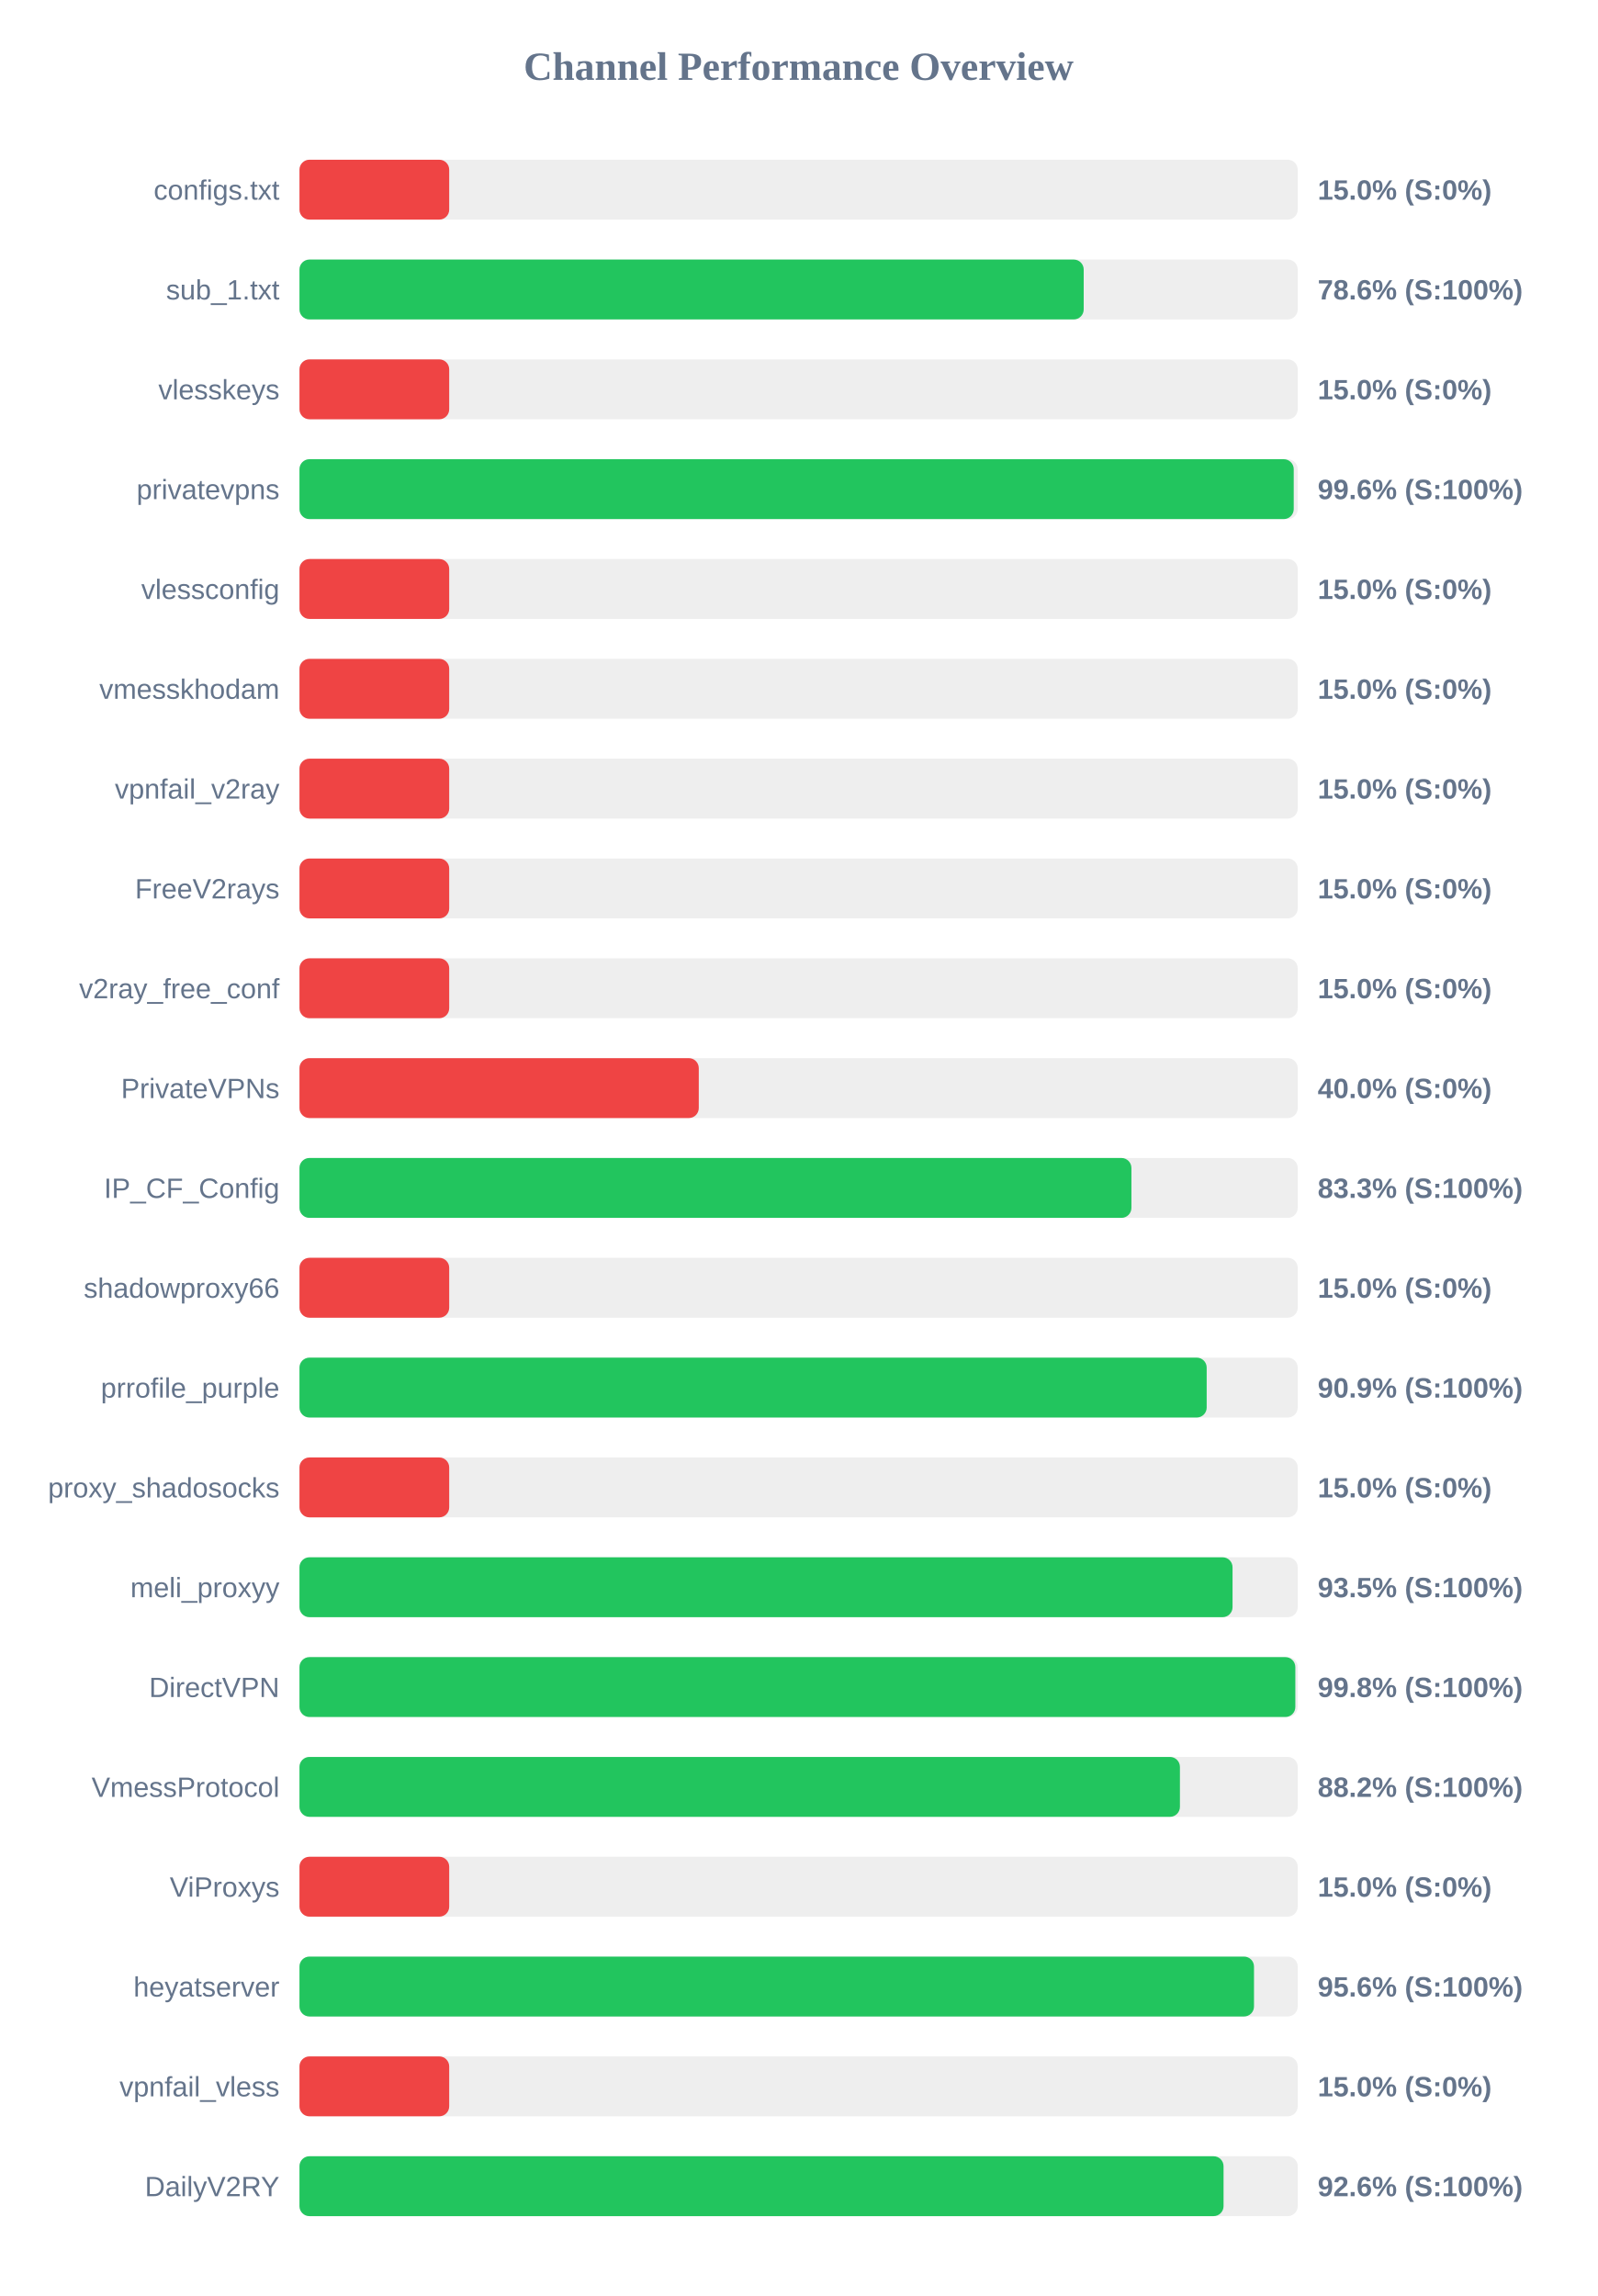
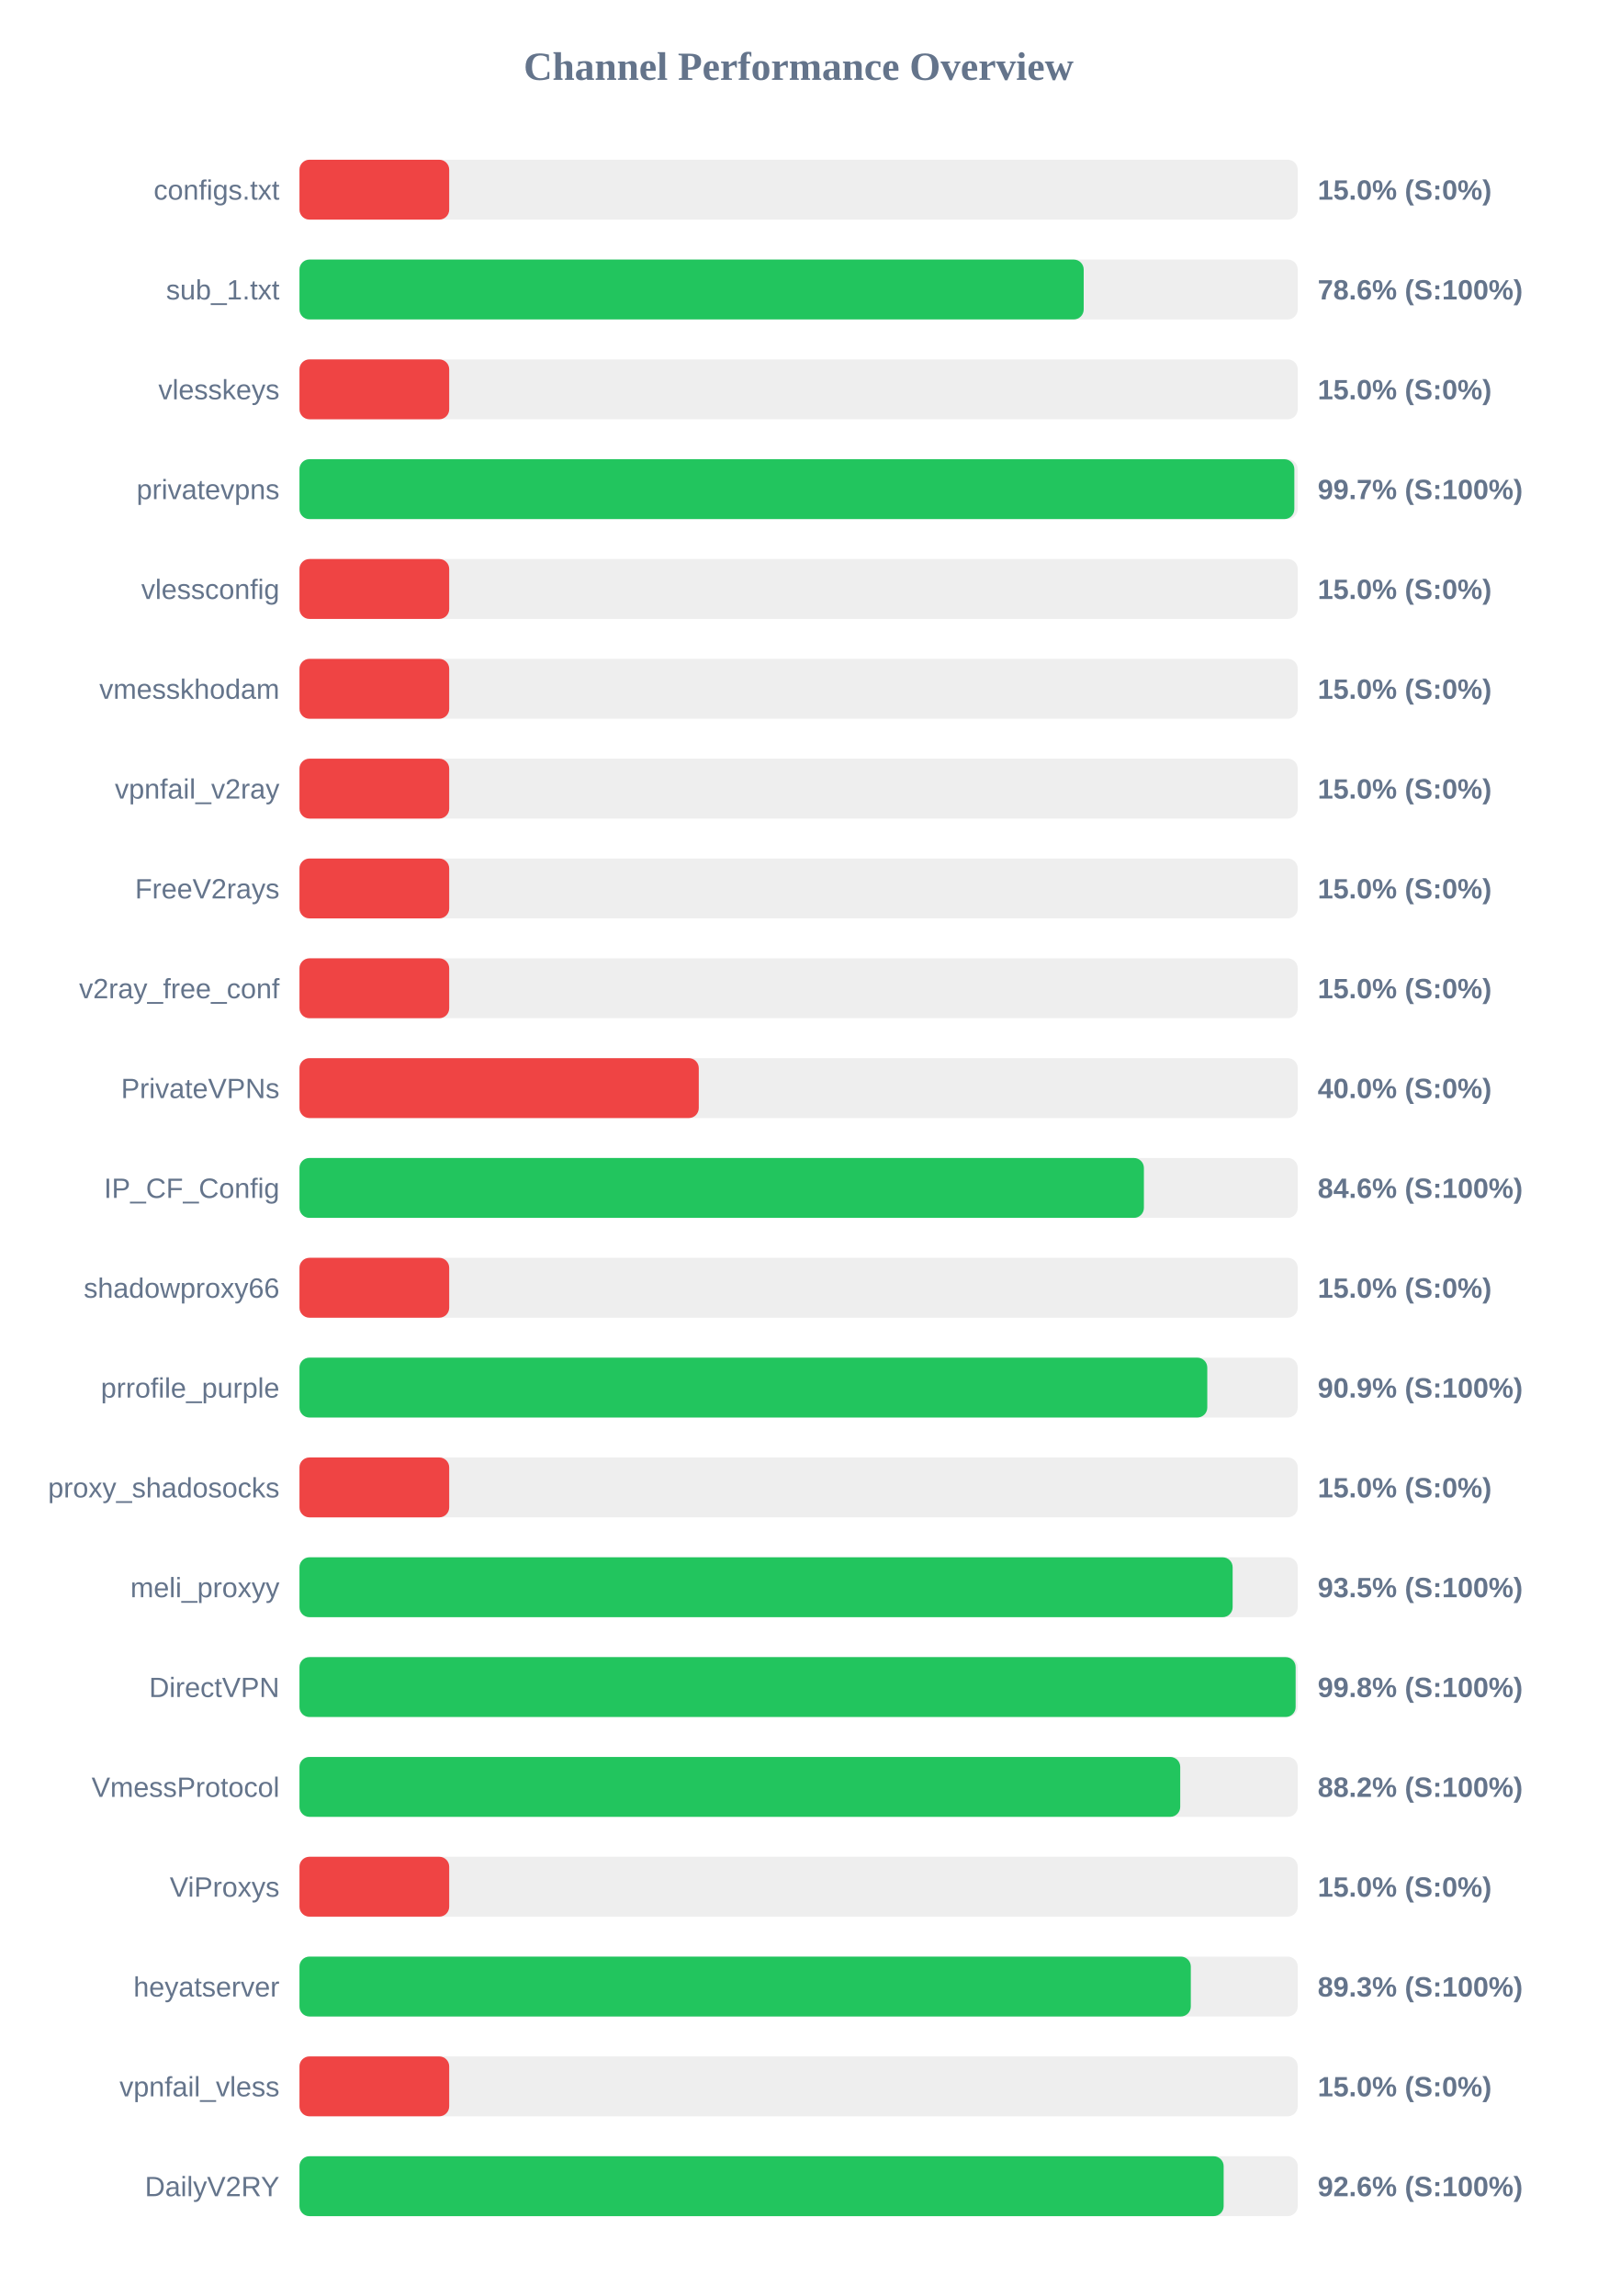
<svg xmlns="http://www.w3.org/2000/svg" width="800" height="1150" version="1.1">
  <style>
        .row { font: 14px Arial; fill: #64748b; }
        .score { font: bold 14px Arial; fill: #64748b; }
    </style>
  <text x="400" y="40" text-anchor="middle" font-size="20px" font-weight="bold" fill="#64748b">Channel Performance Overview</text>
  <rect x="150" y="80" width="500" height="30" fill="#eee" rx="5" />
  <rect x="150" y="80" width="75.0" height="30" fill="#ef4444" rx="5" />
  <text x="140" y="100" text-anchor="end" class="row">configs.txt</text>
  <text x="660" y="100" text-anchor="start" class="score">15.0% (S:0%)</text>
  <rect x="150" y="130" width="500" height="30" fill="#eee" rx="5" />
  <rect x="150" y="130" width="392.8" height="30" fill="#22c55e" rx="5" />
  <text x="140" y="150" text-anchor="end" class="row">sub_1.txt</text>
  <text x="660" y="150" text-anchor="start" class="score">78.6% (S:100%)</text>
  <rect x="150" y="180" width="500" height="30" fill="#eee" rx="5" />
  <rect x="150" y="180" width="75.0" height="30" fill="#ef4444" rx="5" />
  <text x="140" y="200" text-anchor="end" class="row">vlesskeys</text>
  <text x="660" y="200" text-anchor="start" class="score">15.0% (S:0%)</text>
  <rect x="150" y="230" width="500" height="30" fill="#eee" rx="5" />
-   <rect x="150" y="230" width="498.0" height="30" fill="#22c55e" rx="5" />
+   <rect x="150" y="230" width="498.3" height="30" fill="#22c55e" rx="5" />
  <text x="140" y="250" text-anchor="end" class="row">privatevpns</text>
-   <text x="660" y="250" text-anchor="start" class="score">99.6% (S:100%)</text>
+   <text x="660" y="250" text-anchor="start" class="score">99.7% (S:100%)</text>
  <rect x="150" y="280" width="500" height="30" fill="#eee" rx="5" />
  <rect x="150" y="280" width="75.0" height="30" fill="#ef4444" rx="5" />
  <text x="140" y="300" text-anchor="end" class="row">vlessconfig</text>
  <text x="660" y="300" text-anchor="start" class="score">15.0% (S:0%)</text>
  <rect x="150" y="330" width="500" height="30" fill="#eee" rx="5" />
  <rect x="150" y="330" width="75.0" height="30" fill="#ef4444" rx="5" />
  <text x="140" y="350" text-anchor="end" class="row">vmesskhodam</text>
  <text x="660" y="350" text-anchor="start" class="score">15.0% (S:0%)</text>
  <rect x="150" y="380" width="500" height="30" fill="#eee" rx="5" />
  <rect x="150" y="380" width="75.0" height="30" fill="#ef4444" rx="5" />
  <text x="140" y="400" text-anchor="end" class="row">vpnfail_v2ray</text>
  <text x="660" y="400" text-anchor="start" class="score">15.0% (S:0%)</text>
  <rect x="150" y="430" width="500" height="30" fill="#eee" rx="5" />
  <rect x="150" y="430" width="75.0" height="30" fill="#ef4444" rx="5" />
  <text x="140" y="450" text-anchor="end" class="row">FreeV2rays</text>
  <text x="660" y="450" text-anchor="start" class="score">15.0% (S:0%)</text>
  <rect x="150" y="480" width="500" height="30" fill="#eee" rx="5" />
  <rect x="150" y="480" width="75.0" height="30" fill="#ef4444" rx="5" />
  <text x="140" y="500" text-anchor="end" class="row">v2ray_free_conf</text>
  <text x="660" y="500" text-anchor="start" class="score">15.0% (S:0%)</text>
  <rect x="150" y="530" width="500" height="30" fill="#eee" rx="5" />
  <rect x="150" y="530" width="200.0" height="30" fill="#ef4444" rx="5" />
  <text x="140" y="550" text-anchor="end" class="row">PrivateVPNs</text>
  <text x="660" y="550" text-anchor="start" class="score">40.0% (S:0%)</text>
  <rect x="150" y="580" width="500" height="30" fill="#eee" rx="5" />
-   <rect x="150" y="580" width="416.7" height="30" fill="#22c55e" rx="5" />
+   <rect x="150" y="580" width="422.95" height="30" fill="#22c55e" rx="5" />
  <text x="140" y="600" text-anchor="end" class="row">IP_CF_Config</text>
-   <text x="660" y="600" text-anchor="start" class="score">83.3% (S:100%)</text>
+   <text x="660" y="600" text-anchor="start" class="score">84.6% (S:100%)</text>
  <rect x="150" y="630" width="500" height="30" fill="#eee" rx="5" />
  <rect x="150" y="630" width="75.0" height="30" fill="#ef4444" rx="5" />
  <text x="140" y="650" text-anchor="end" class="row">shadowproxy66</text>
  <text x="660" y="650" text-anchor="start" class="score">15.0% (S:0%)</text>
  <rect x="150" y="680" width="500" height="30" fill="#eee" rx="5" />
-   <rect x="150" y="680" width="454.4" height="30" fill="#22c55e" rx="5" />
+   <rect x="150" y="680" width="454.7" height="30" fill="#22c55e" rx="5" />
  <text x="140" y="700" text-anchor="end" class="row">prrofile_purple</text>
  <text x="660" y="700" text-anchor="start" class="score">90.9% (S:100%)</text>
  <rect x="150" y="730" width="500" height="30" fill="#eee" rx="5" />
  <rect x="150" y="730" width="75.0" height="30" fill="#ef4444" rx="5" />
  <text x="140" y="750" text-anchor="end" class="row">proxy_shadosocks</text>
  <text x="660" y="750" text-anchor="start" class="score">15.0% (S:0%)</text>
  <rect x="150" y="780" width="500" height="30" fill="#eee" rx="5" />
-   <rect x="150" y="780" width="467.35" height="30" fill="#22c55e" rx="5" />
+   <rect x="150" y="780" width="467.4" height="30" fill="#22c55e" rx="5" />
  <text x="140" y="800" text-anchor="end" class="row">meli_proxyy</text>
  <text x="660" y="800" text-anchor="start" class="score">93.5% (S:100%)</text>
  <rect x="150" y="830" width="500" height="30" fill="#eee" rx="5" />
-   <rect x="150" y="830" width="498.8" height="30" fill="#22c55e" rx="5" />
+   <rect x="150" y="830" width="498.95" height="30" fill="#22c55e" rx="5" />
  <text x="140" y="850" text-anchor="end" class="row">DirectVPN</text>
  <text x="660" y="850" text-anchor="start" class="score">99.8% (S:100%)</text>
  <rect x="150" y="880" width="500" height="30" fill="#eee" rx="5" />
-   <rect x="150" y="880" width="441.0" height="30" fill="#22c55e" rx="5" />
+   <rect x="150" y="880" width="441.15" height="30" fill="#22c55e" rx="5" />
  <text x="140" y="900" text-anchor="end" class="row">VmessProtocol</text>
  <text x="660" y="900" text-anchor="start" class="score">88.2% (S:100%)</text>
  <rect x="150" y="930" width="500" height="30" fill="#eee" rx="5" />
  <rect x="150" y="930" width="75.0" height="30" fill="#ef4444" rx="5" />
  <text x="140" y="950" text-anchor="end" class="row">ViProxys</text>
  <text x="660" y="950" text-anchor="start" class="score">15.0% (S:0%)</text>
  <rect x="150" y="980" width="500" height="30" fill="#eee" rx="5" />
-   <rect x="150" y="980" width="478.1" height="30" fill="#22c55e" rx="5" />
+   <rect x="150" y="980" width="446.45" height="30" fill="#22c55e" rx="5" />
  <text x="140" y="1000" text-anchor="end" class="row">heyatserver</text>
-   <text x="660" y="1000" text-anchor="start" class="score">95.6% (S:100%)</text>
+   <text x="660" y="1000" text-anchor="start" class="score">89.3% (S:100%)</text>
  <rect x="150" y="1030" width="500" height="30" fill="#eee" rx="5" />
  <rect x="150" y="1030" width="75.0" height="30" fill="#ef4444" rx="5" />
  <text x="140" y="1050" text-anchor="end" class="row">vpnfail_vless</text>
  <text x="660" y="1050" text-anchor="start" class="score">15.0% (S:0%)</text>
  <rect x="150" y="1080" width="500" height="30" fill="#eee" rx="5" />
-   <rect x="150" y="1080" width="462.85" height="30" fill="#22c55e" rx="5" />
+   <rect x="150" y="1080" width="462.9" height="30" fill="#22c55e" rx="5" />
  <text x="140" y="1100" text-anchor="end" class="row">DailyV2RY</text>
  <text x="660" y="1100" text-anchor="start" class="score">92.6% (S:100%)</text>
</svg>
